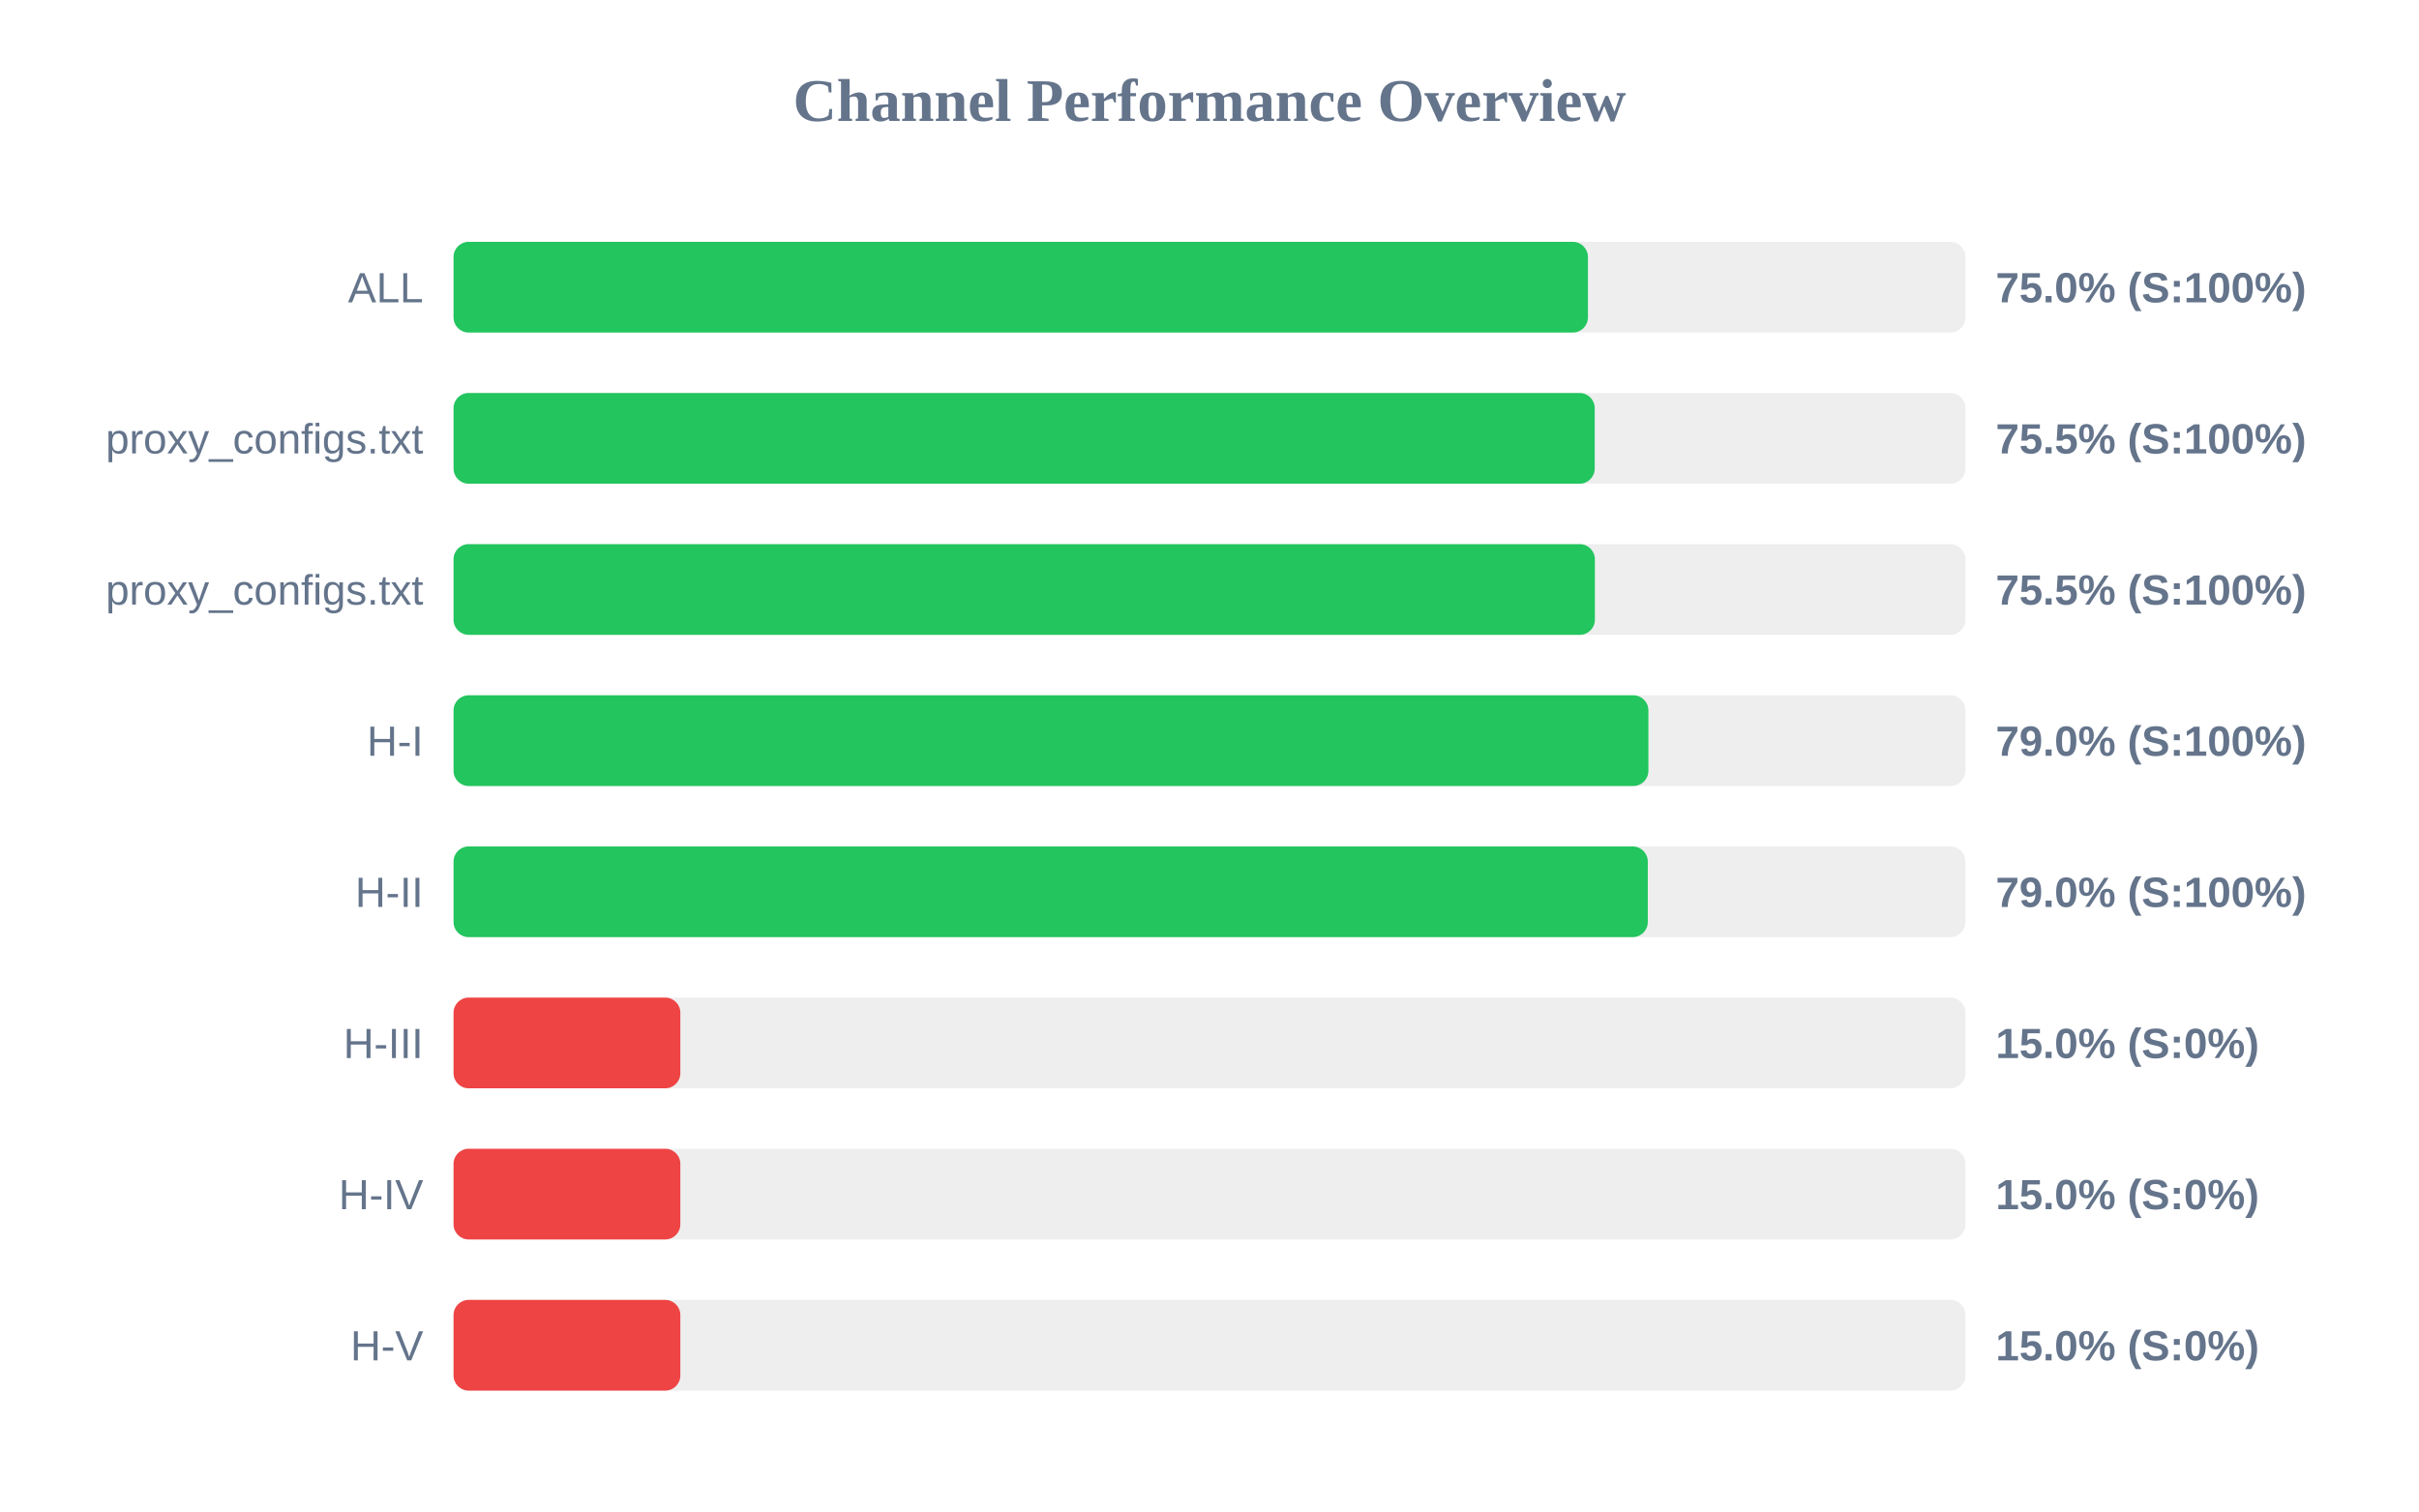
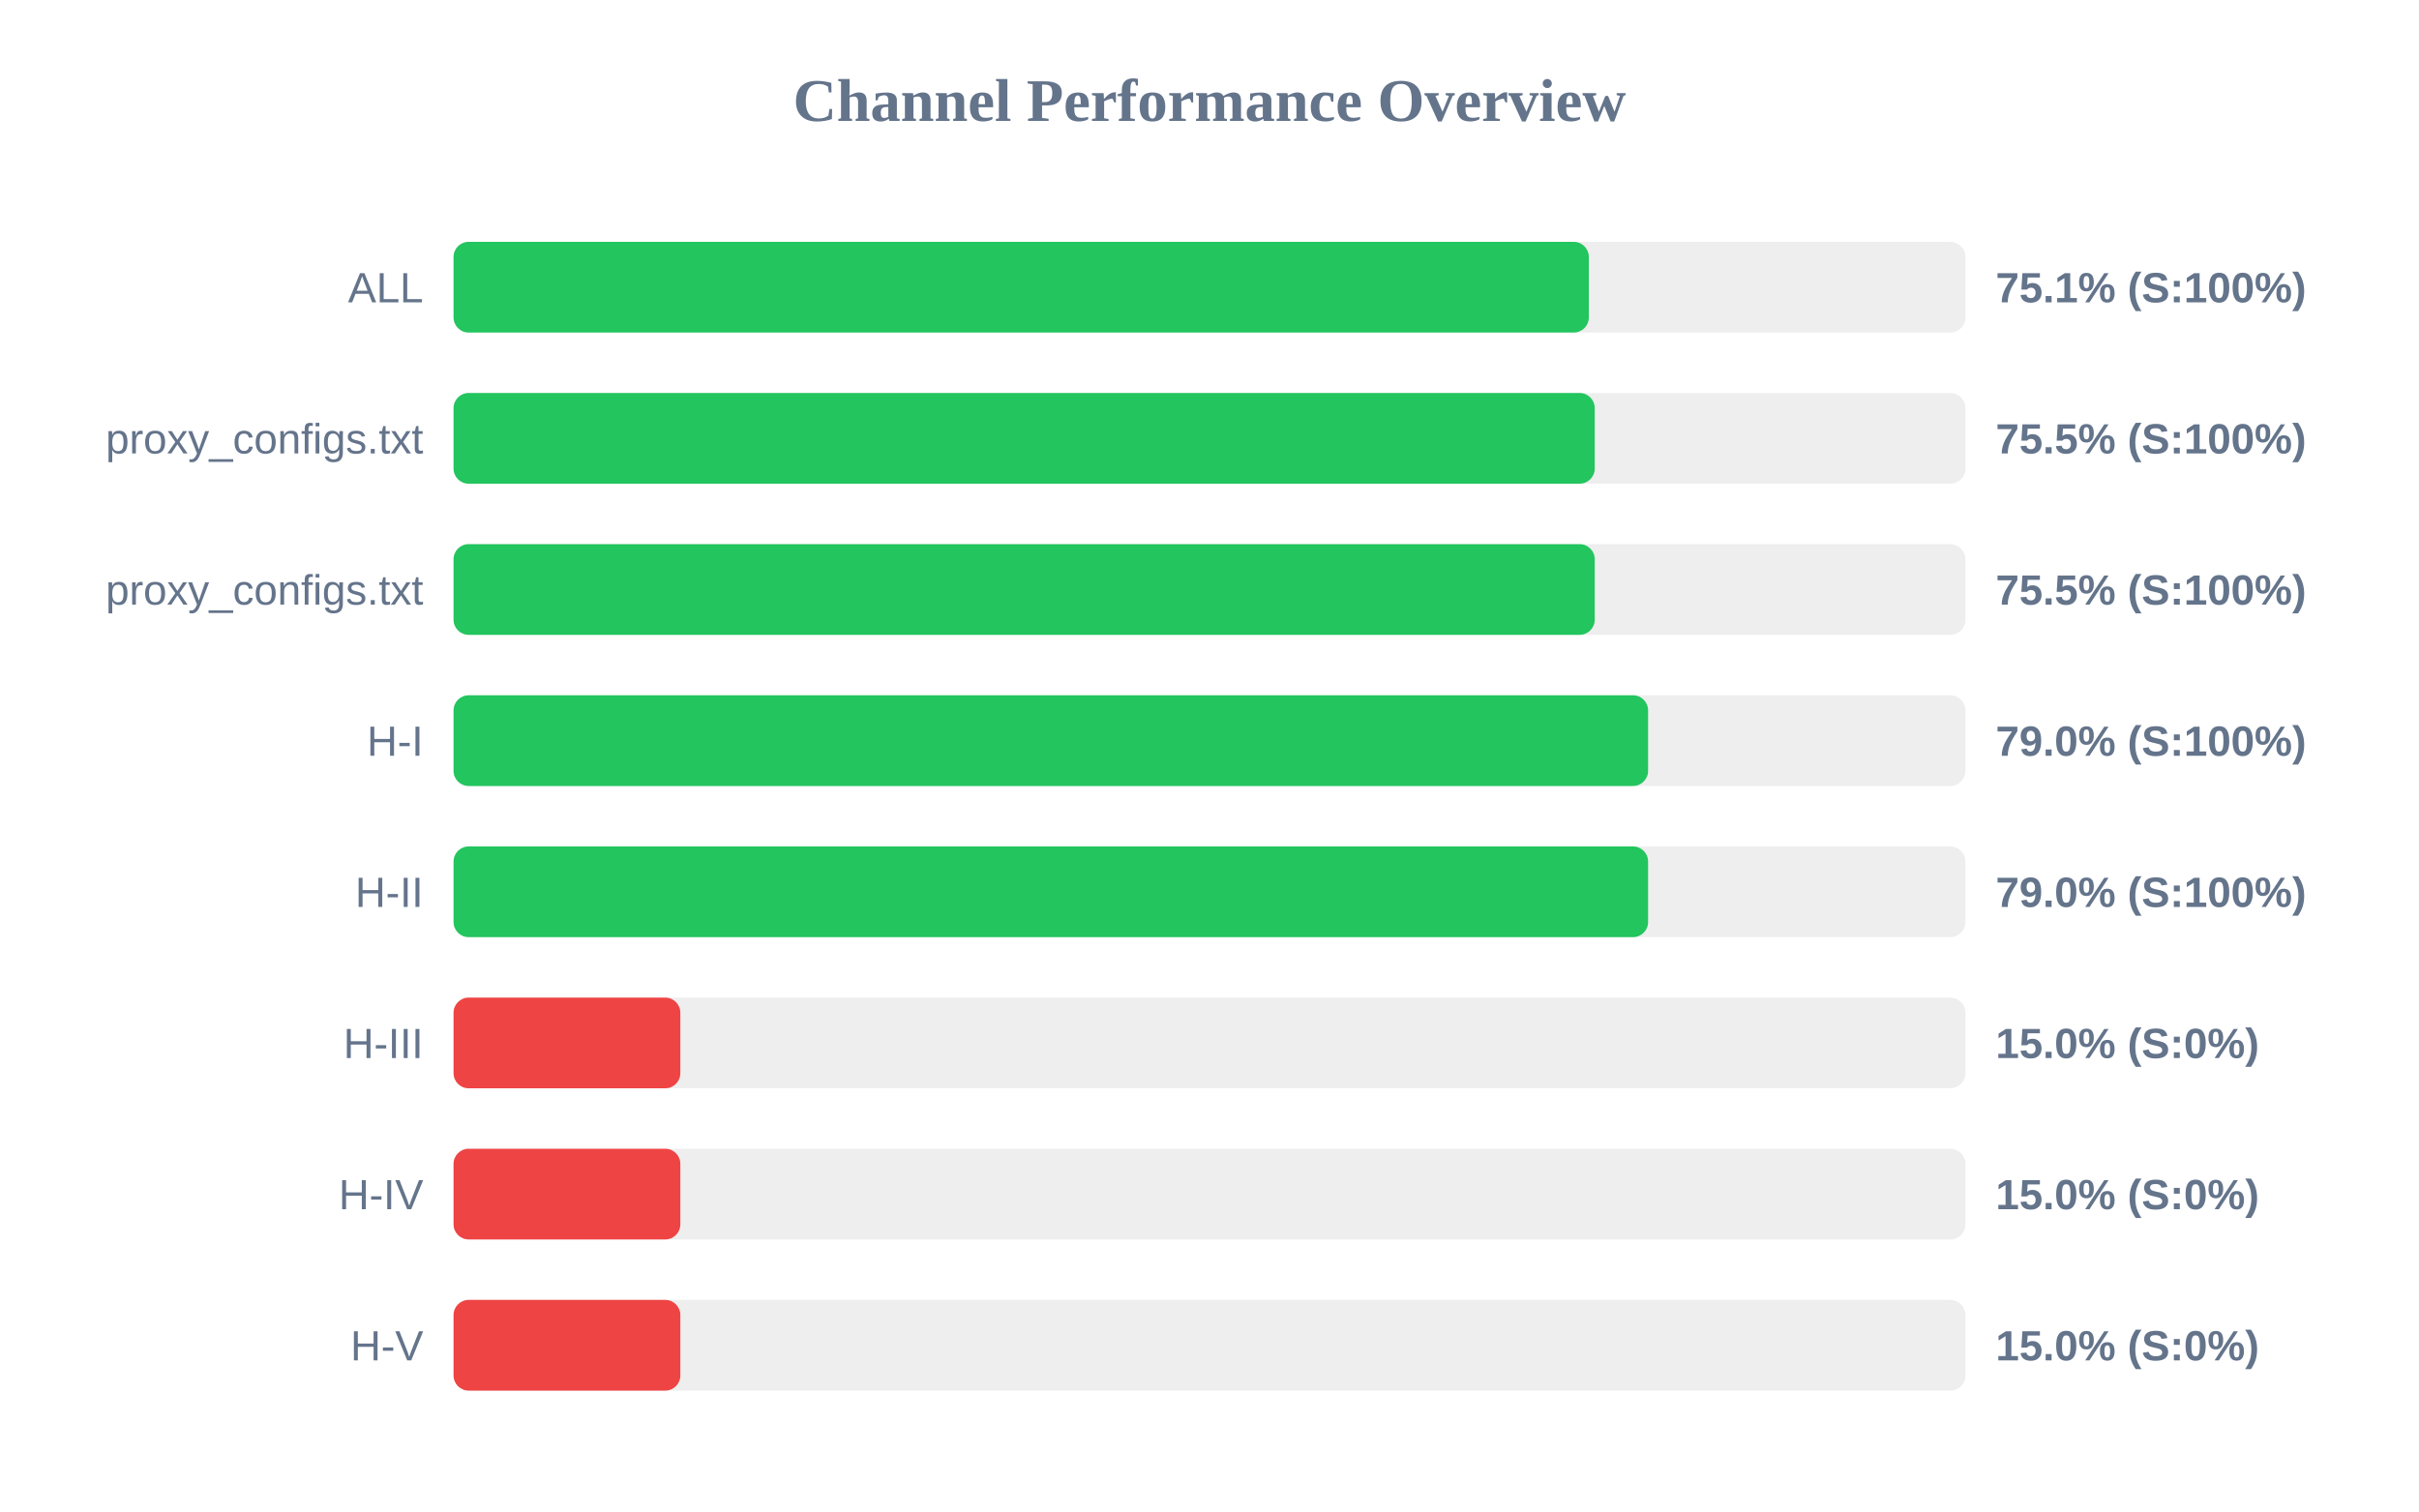
<svg xmlns="http://www.w3.org/2000/svg" width="800" height="500" version="1.1">
  <style>
        .row { font: 14px Arial; fill: #64748b; }
        .score { font: bold 14px Arial; fill: #64748b; }
    </style>
  <text x="400" y="40" text-anchor="middle" font-size="20px" font-weight="bold" fill="#64748b">Channel Performance Overview</text>
  <rect x="150" y="80" width="500" height="30" fill="#eee" rx="5" />
-   <rect x="150" y="80" width="375.15" height="30" fill="#22c55e" rx="5" />
+   <rect x="150" y="80" width="375.45" height="30" fill="#22c55e" rx="5" />
  <text x="140" y="100" text-anchor="end" class="row">ALL</text>
-   <text x="660" y="100" text-anchor="start" class="score">75.0% (S:100%)</text>
+   <text x="660" y="100" text-anchor="start" class="score">75.1% (S:100%)</text>
  <rect x="150" y="130" width="500" height="30" fill="#eee" rx="5" />
  <rect x="150" y="130" width="377.4" height="30" fill="#22c55e" rx="5" />
  <text x="140" y="150" text-anchor="end" class="row">proxy_configs.txt</text>
  <text x="660" y="150" text-anchor="start" class="score">75.5% (S:100%)</text>
  <rect x="150" y="180" width="500" height="30" fill="#eee" rx="5" />
-   <rect x="150" y="180" width="377.45" height="30" fill="#22c55e" rx="5" />
+   <rect x="150" y="180" width="377.4" height="30" fill="#22c55e" rx="5" />
  <text x="140" y="200" text-anchor="end" class="row">proxy_configs.txt</text>
  <text x="660" y="200" text-anchor="start" class="score">75.5% (S:100%)</text>
  <rect x="150" y="230" width="500" height="30" fill="#eee" rx="5" />
-   <rect x="150" y="230" width="395.15" height="30" fill="#22c55e" rx="5" />
+   <rect x="150" y="230" width="395.05" height="30" fill="#22c55e" rx="5" />
  <text x="140" y="250" text-anchor="end" class="row">H-I</text>
  <text x="660" y="250" text-anchor="start" class="score">79.0% (S:100%)</text>
  <rect x="150" y="280" width="500" height="30" fill="#eee" rx="5" />
-   <rect x="150" y="280" width="394.95" height="30" fill="#22c55e" rx="5" />
+   <rect x="150" y="280" width="395.05" height="30" fill="#22c55e" rx="5" />
  <text x="140" y="300" text-anchor="end" class="row">H-II</text>
  <text x="660" y="300" text-anchor="start" class="score">79.0% (S:100%)</text>
  <rect x="150" y="330" width="500" height="30" fill="#eee" rx="5" />
  <rect x="150" y="330" width="75.0" height="30" fill="#ef4444" rx="5" />
  <text x="140" y="350" text-anchor="end" class="row">H-III</text>
  <text x="660" y="350" text-anchor="start" class="score">15.0% (S:0%)</text>
  <rect x="150" y="380" width="500" height="30" fill="#eee" rx="5" />
  <rect x="150" y="380" width="75.0" height="30" fill="#ef4444" rx="5" />
  <text x="140" y="400" text-anchor="end" class="row">H-IV</text>
  <text x="660" y="400" text-anchor="start" class="score">15.0% (S:0%)</text>
  <rect x="150" y="430" width="500" height="30" fill="#eee" rx="5" />
  <rect x="150" y="430" width="75.0" height="30" fill="#ef4444" rx="5" />
  <text x="140" y="450" text-anchor="end" class="row">H-V</text>
  <text x="660" y="450" text-anchor="start" class="score">15.0% (S:0%)</text>
</svg>
